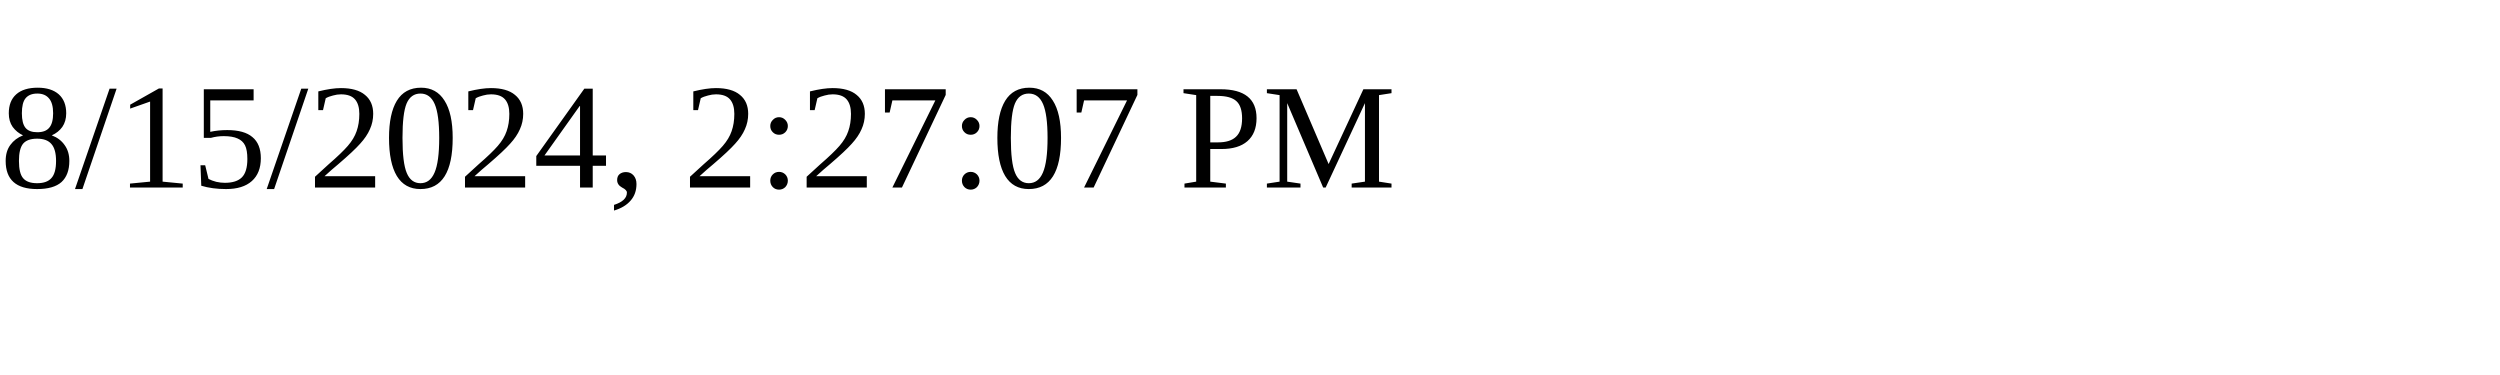
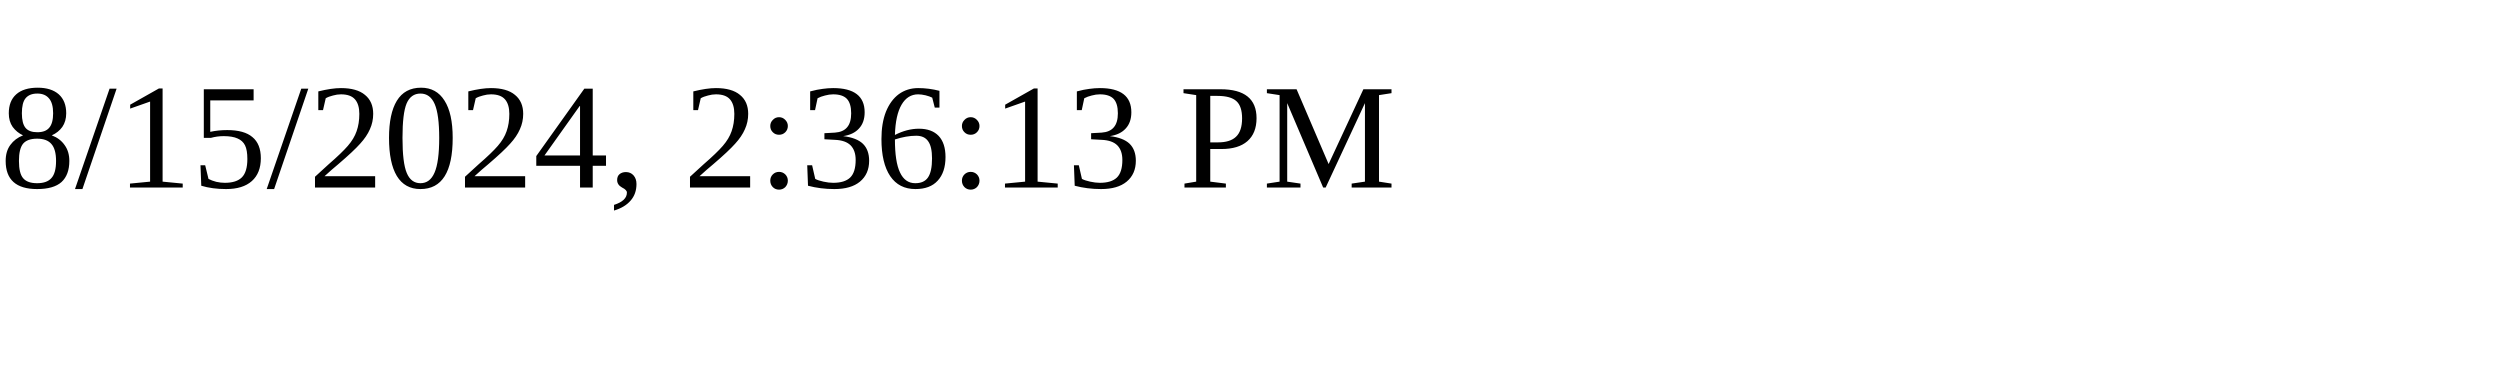
<svg xmlns="http://www.w3.org/2000/svg" height="30" width="200">
-   <text x="0" y="15">8/15/2024, 2:27:07 PM</text>
+   <text x="0" y="15">8/15/2024, 2:36:13 PM</text>
</svg>
